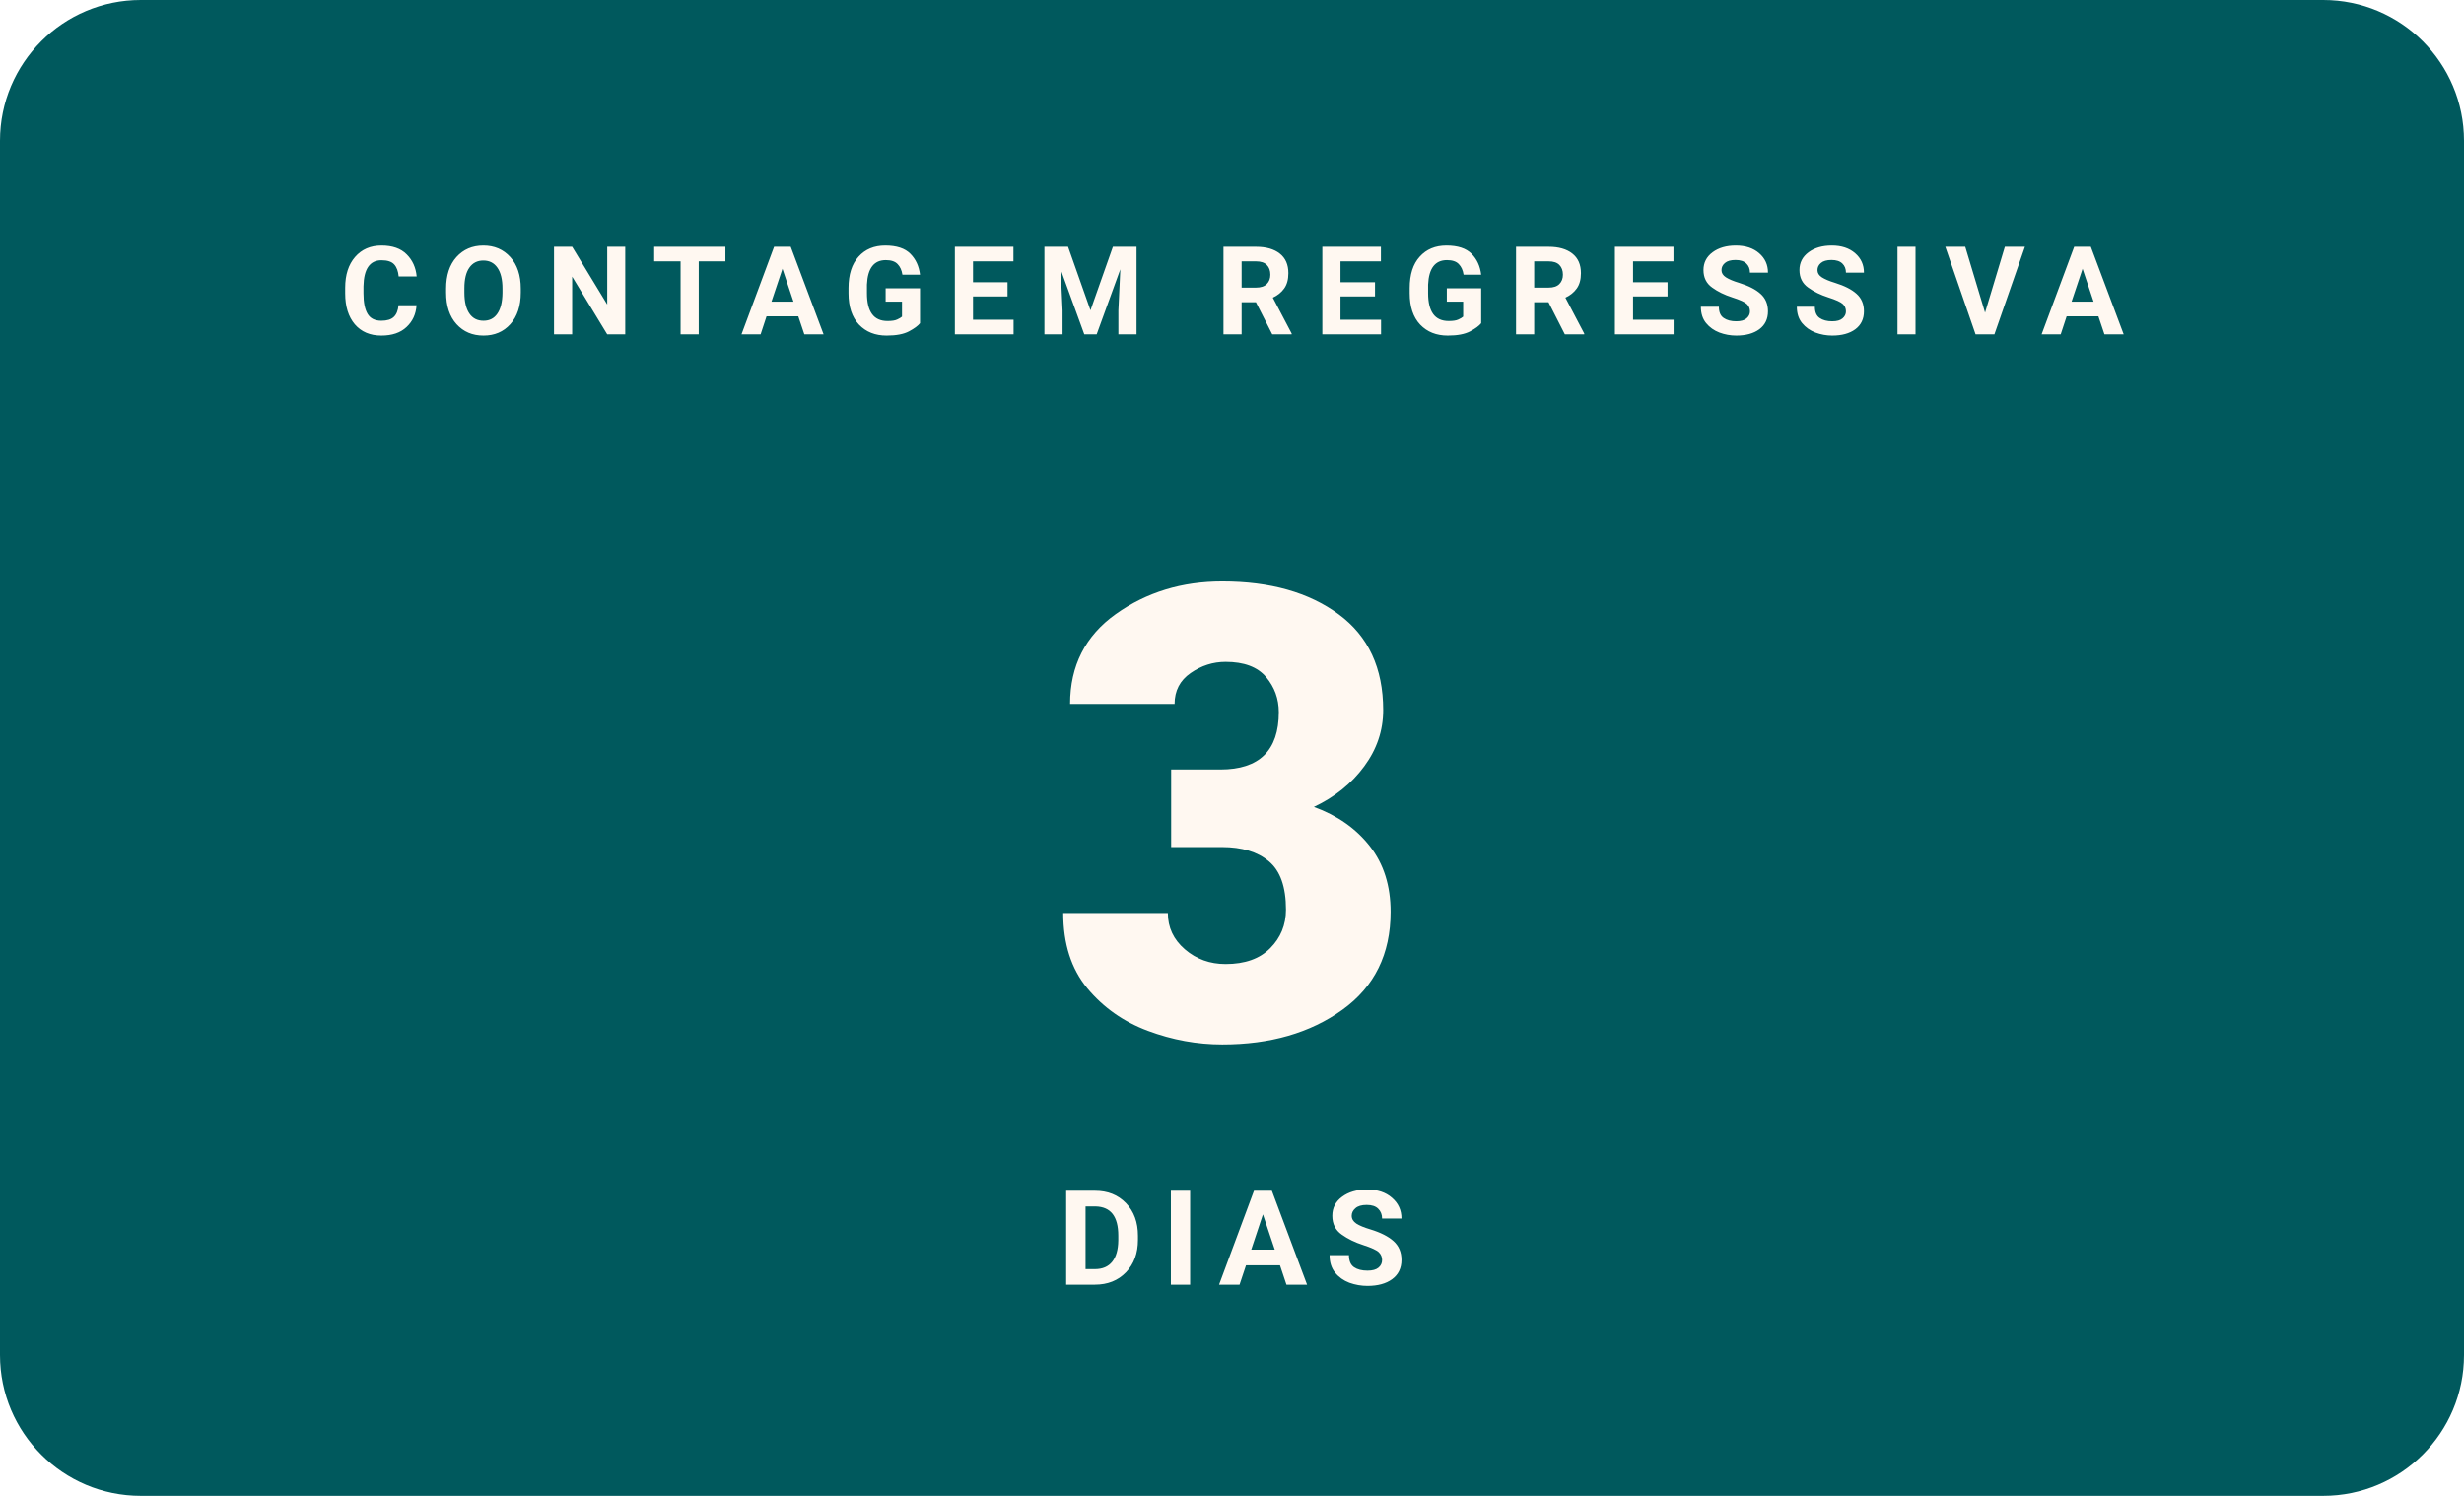
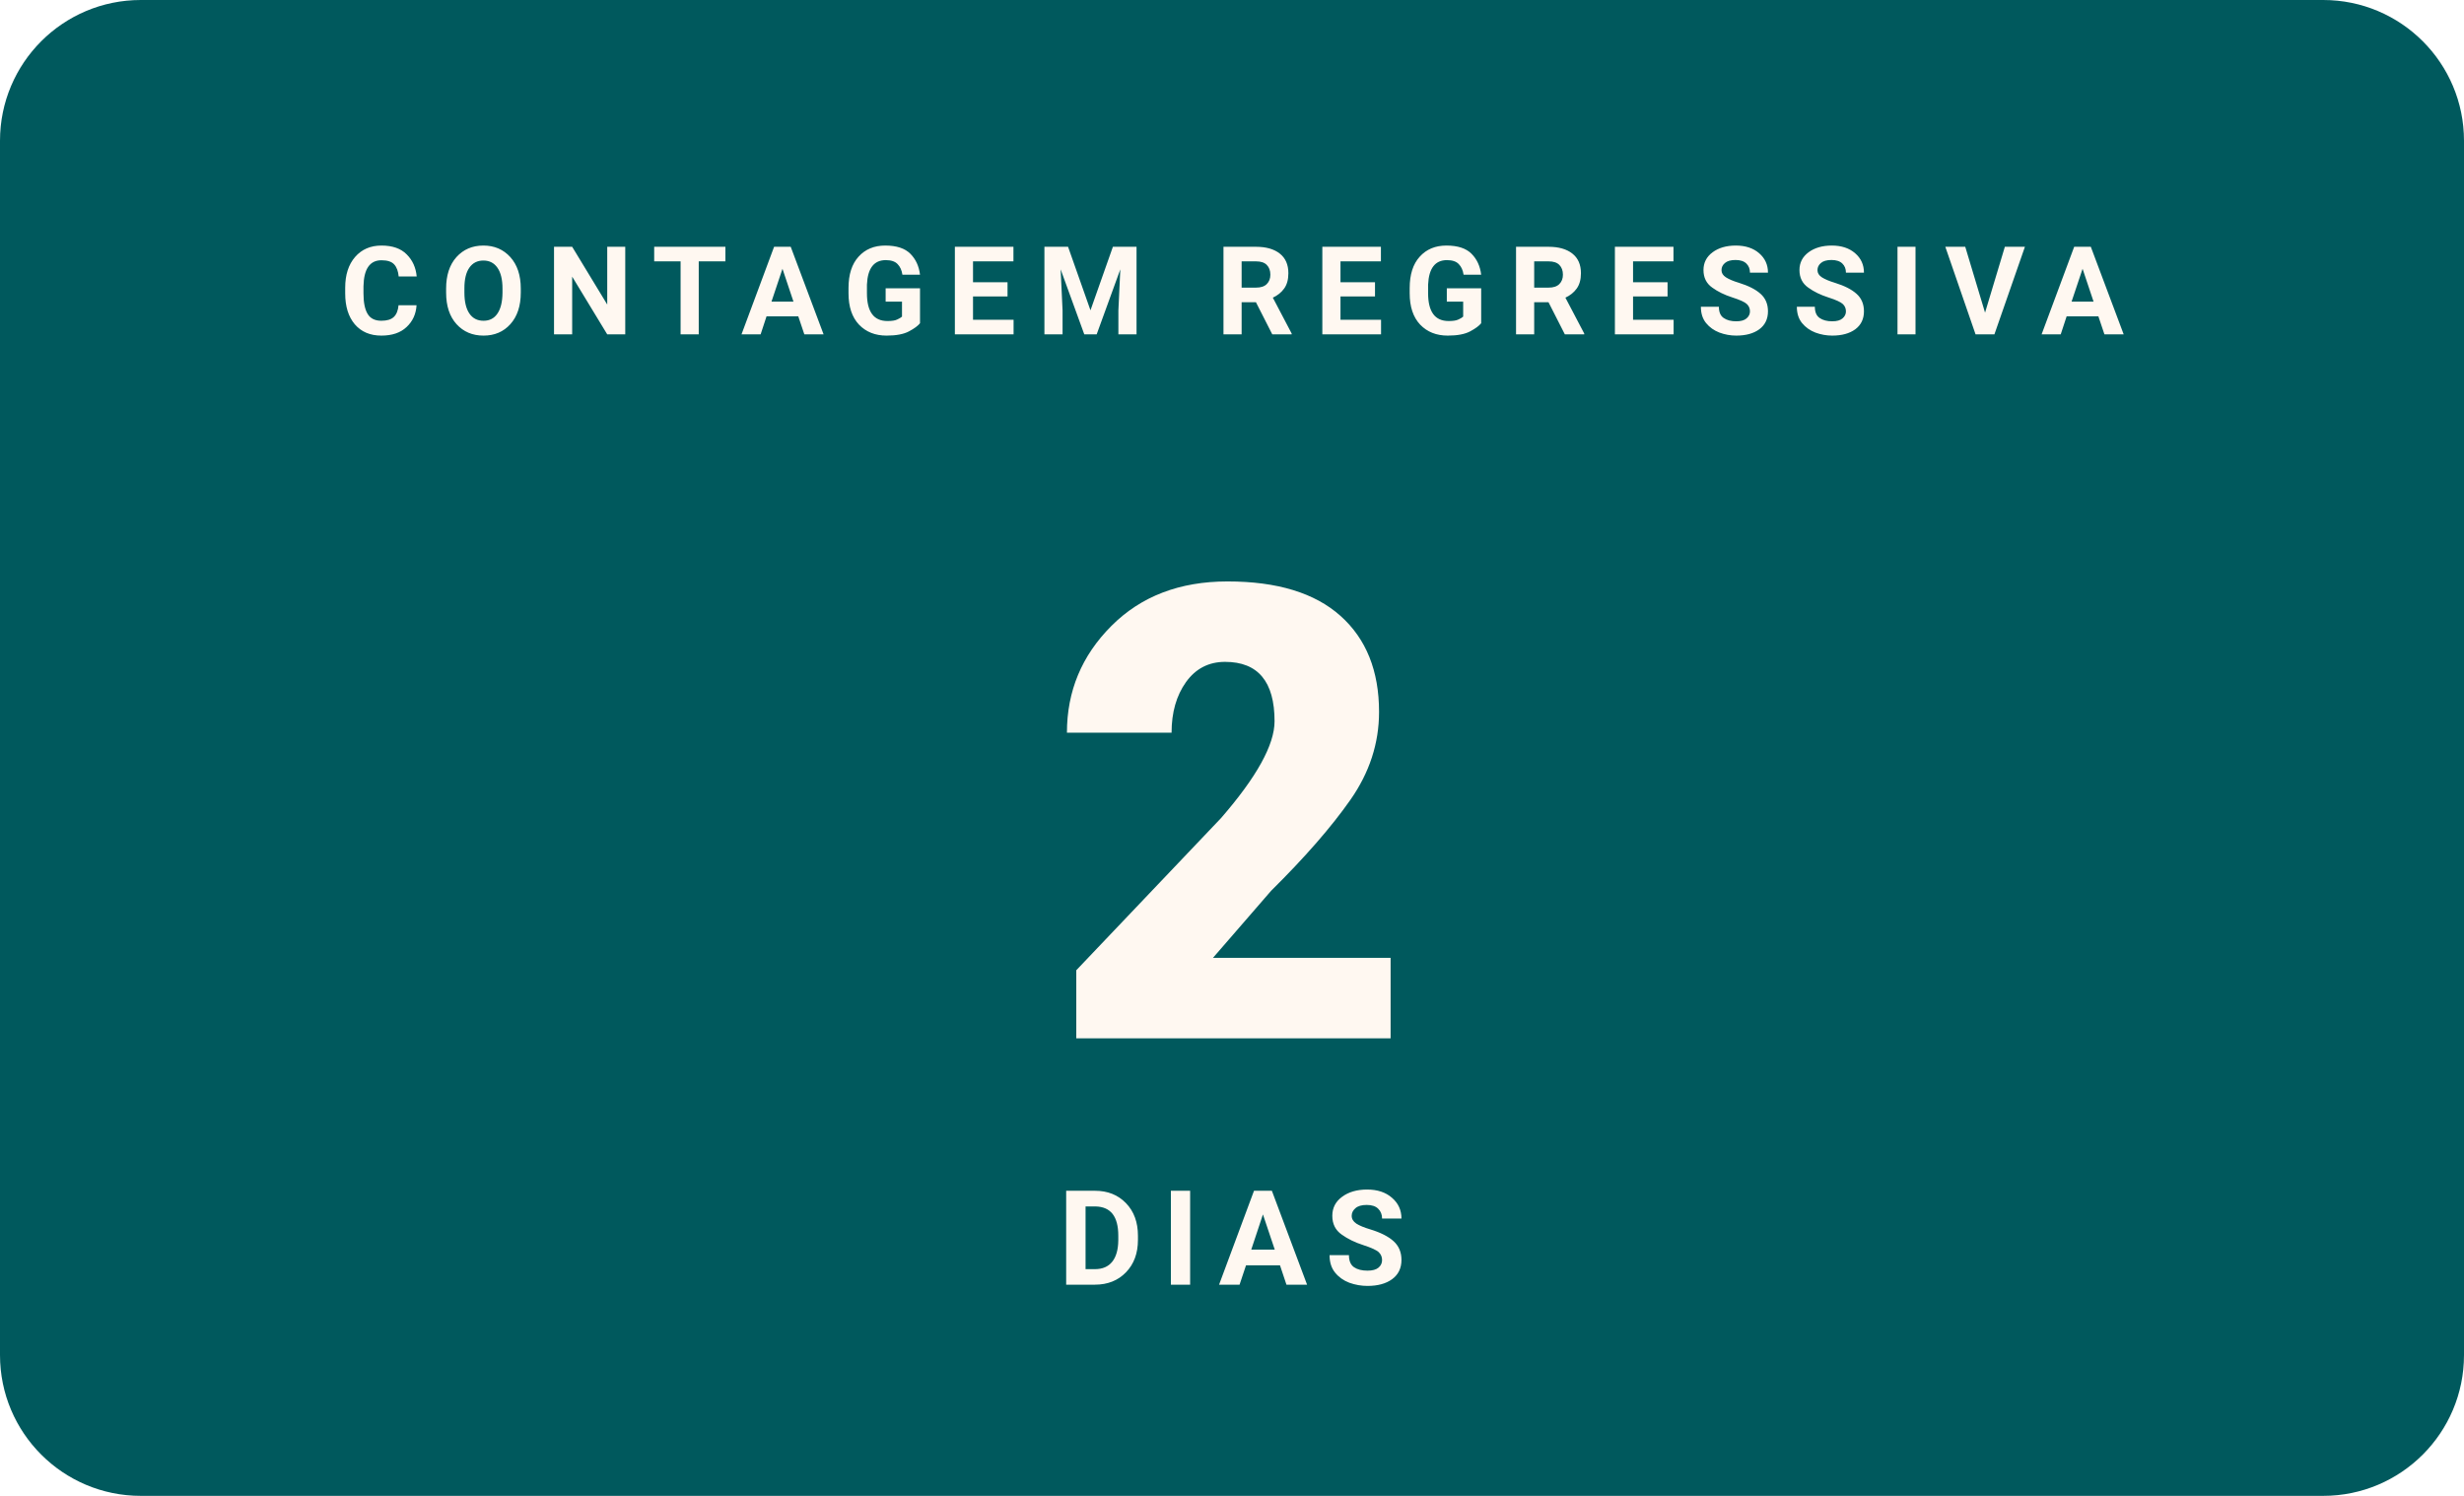
- <svg xmlns="http://www.w3.org/2000/svg" width="280" height="170" viewBox="0 0 280 170" role="img" aria-label="Faltam 3 dias para o WordCamp Brasil 2026">
+ <svg xmlns="http://www.w3.org/2000/svg" width="280" height="170" viewBox="0 0 280 170" role="img" aria-label="Faltam 2 dias para o WordCamp Brasil 2026">
  <rect width="280" height="170" rx="16" fill="#00595D" />
  <text x="140" y="38" text-anchor="middle" font-family="Poppins, -apple-system, Segoe UI, Roboto, Arial, sans-serif" font-size="14" font-weight="700" letter-spacing="2.3" fill="#FFF8F1">CONTAGEM REGRESSIVA</text>
-   <text x="140" y="118" text-anchor="middle" font-family="Poppins, -apple-system, Segoe UI, Roboto, Arial, sans-serif" font-size="72" font-weight="900" fill="#FFF8F1">3</text>
+   <text x="140" y="118" text-anchor="middle" font-family="Poppins, -apple-system, Segoe UI, Roboto, Arial, sans-serif" font-size="72" font-weight="900" fill="#FFF8F1">2</text>
  <text x="140" y="146" text-anchor="middle" font-family="Manrope, -apple-system, Segoe UI, Roboto, Arial, sans-serif" font-size="15" font-weight="600" letter-spacing="2" fill="#FFF8F1">DIAS</text>
</svg>
